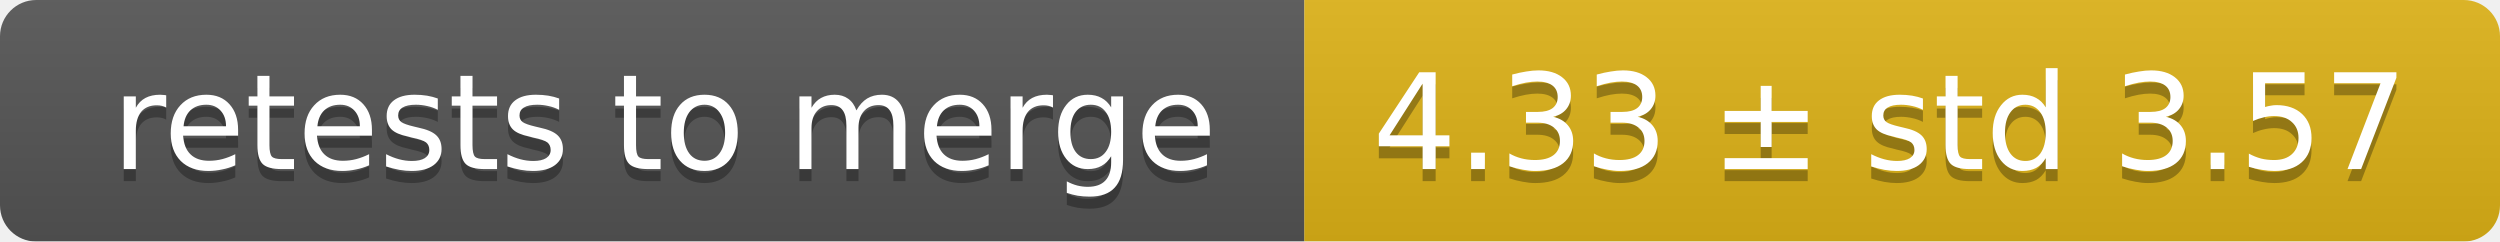
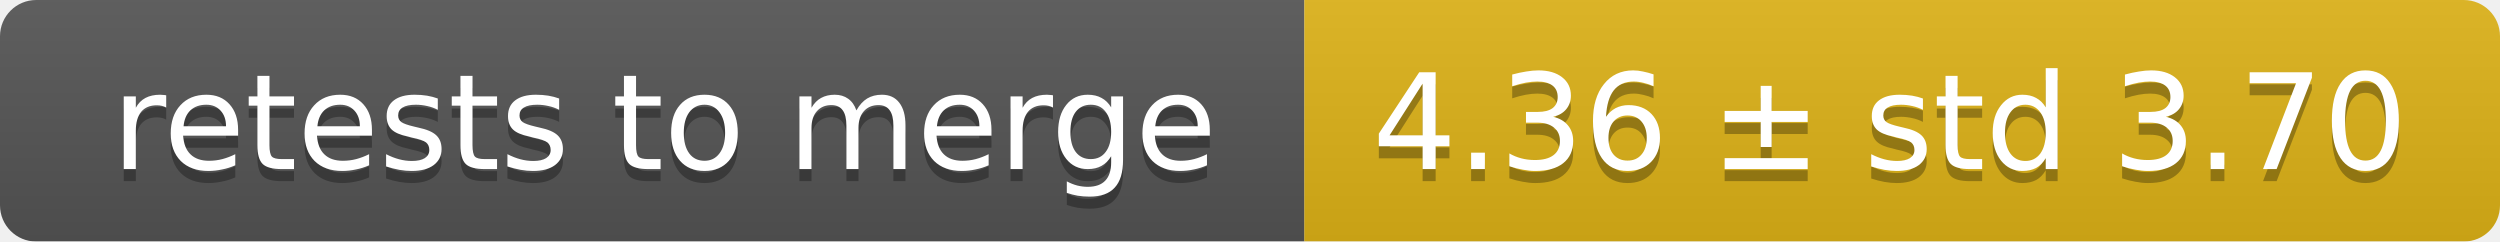
<svg xmlns="http://www.w3.org/2000/svg" width="207" height="20">
  <linearGradient id="smooth" x2="0" y2="100%">
    <stop offset="0" stop-color="#bbb" stop-opacity=".1" />
    <stop offset="1" stop-opacity=".1" />
  </linearGradient>
  <mask id="round">
    <rect width="207" height="20" rx="3" fill="#fff" />
  </mask>
  <g mask="url(#round)">
    <rect width="108" height="20" fill="#555" />
    <rect x="108" width="99" height="20" fill="#dfb317" />
    <rect width="207" height="20" fill="url(#smooth)" />
  </g>
  <g fill="#fff" text-anchor="middle" font-family="DejaVu Sans,Verdana,Geneva,sans-serif" font-size="11">
    <text x="55" y="15" fill="#010101" fill-opacity=".3">retests to merge</text>
    <text x="55" y="14">retests to merge</text>
-     <text x="156.5" y="15" fill="#010101" fill-opacity=".3">4.33 ± std 3.57</text>
-     <text x="156.5" y="14">4.33 ± std 3.57</text>
+     <text x="156.5" y="15" fill="#010101" fill-opacity=".3">4.36 ± std 3.70</text>
+     <text x="156.5" y="14">4.36 ± std 3.70</text>
  </g>
</svg>
